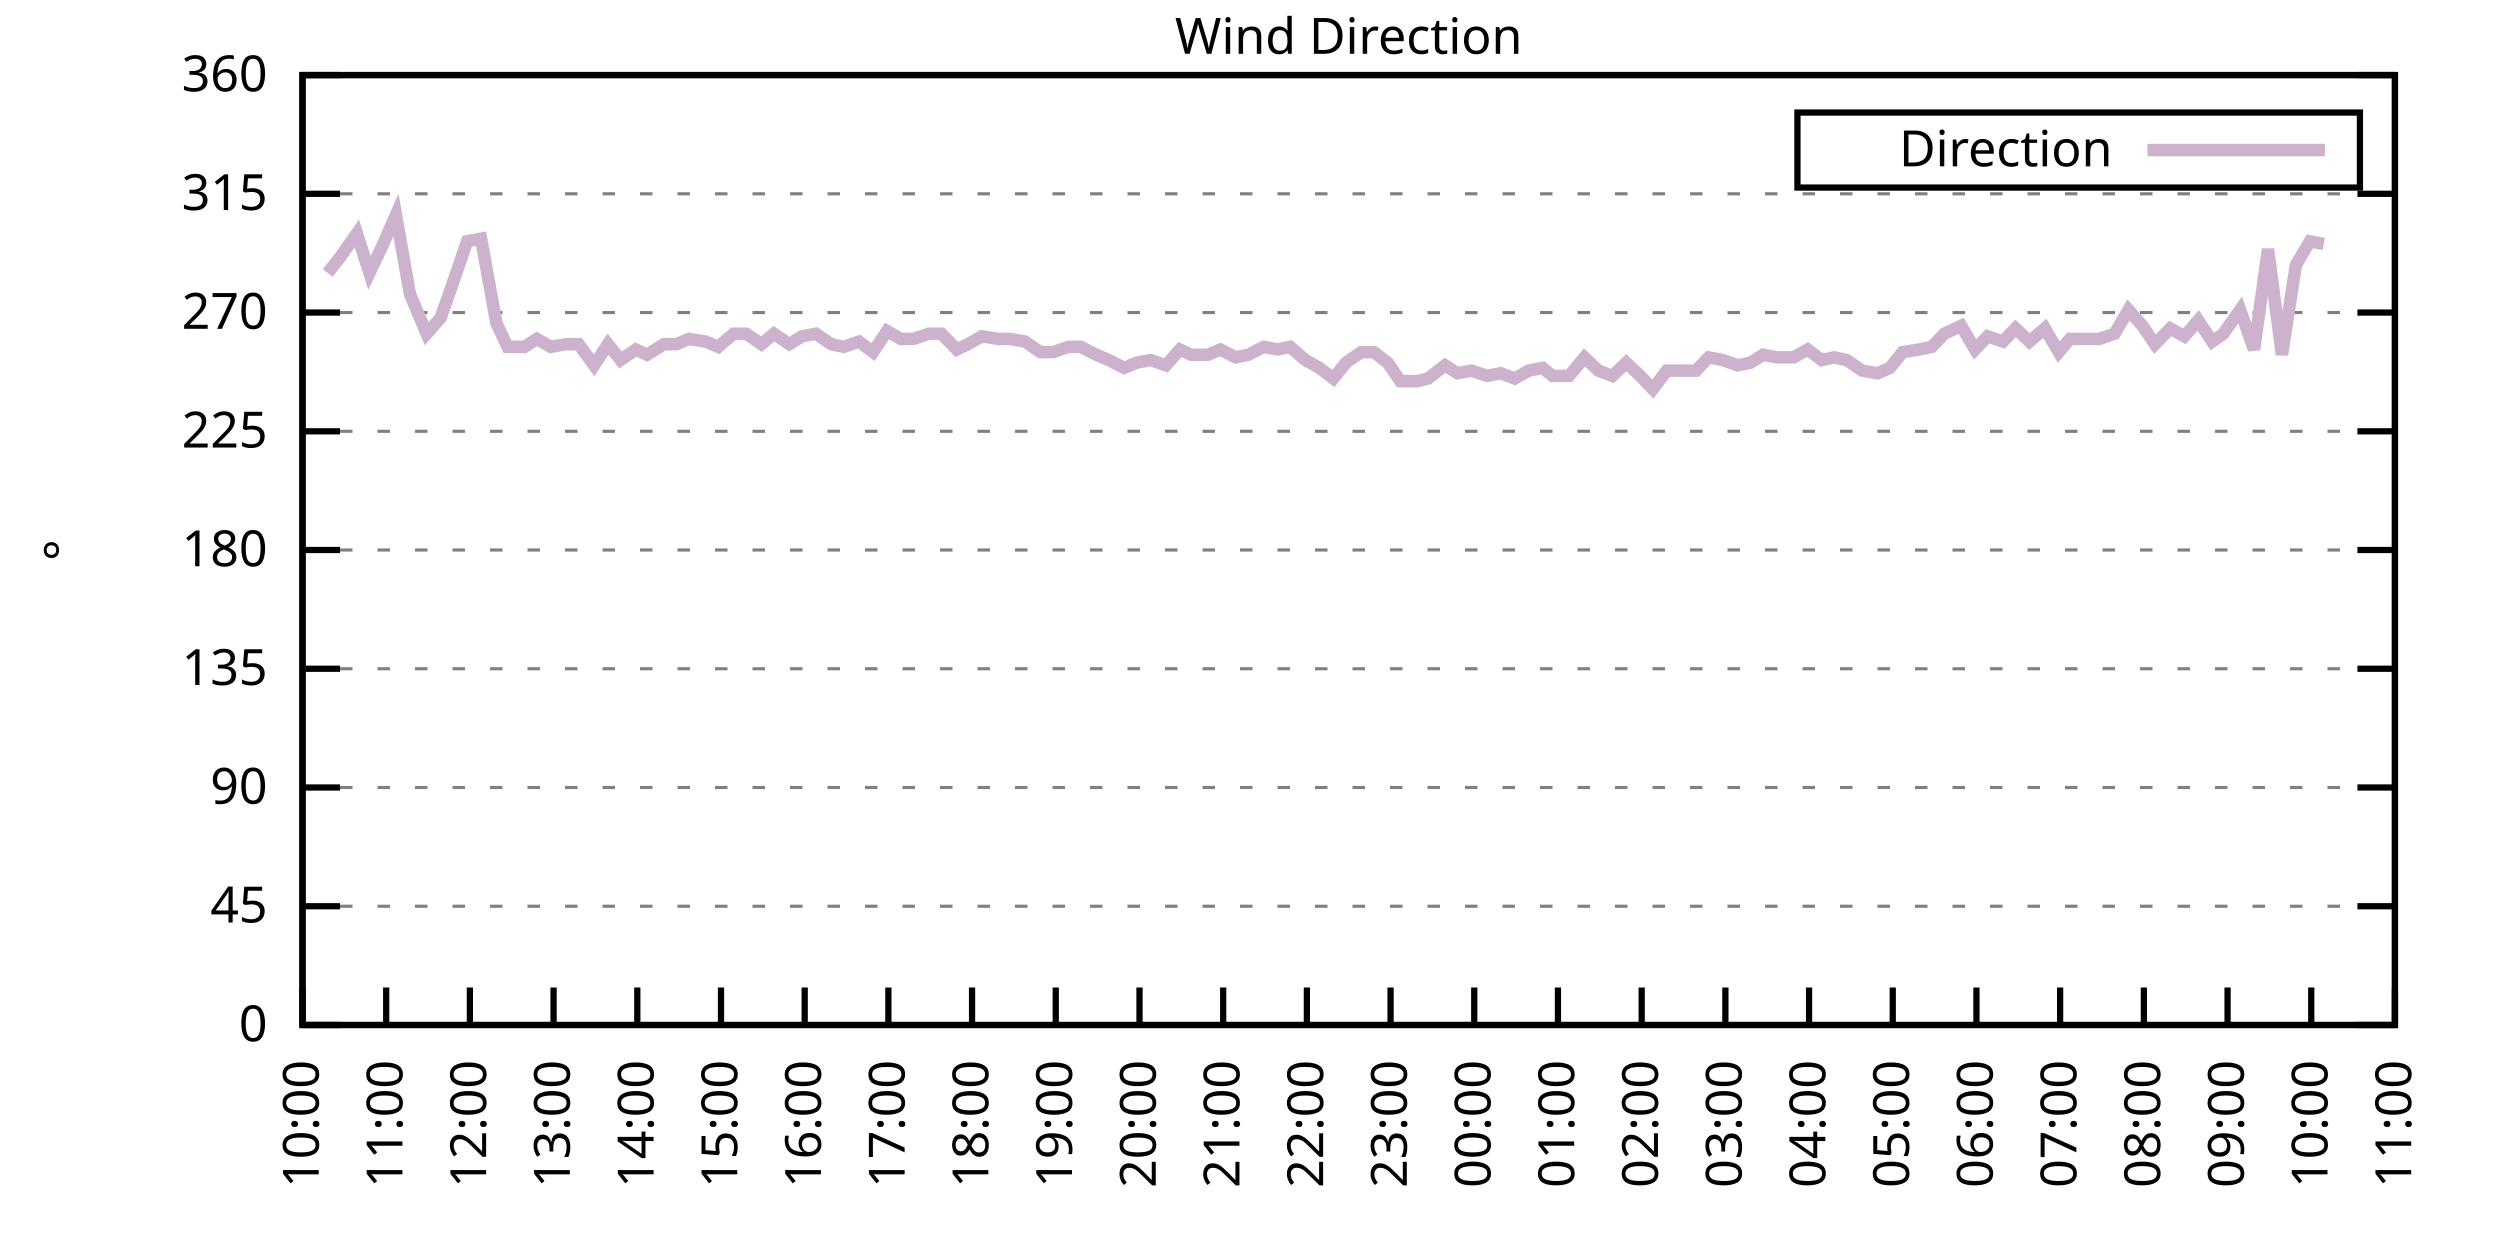
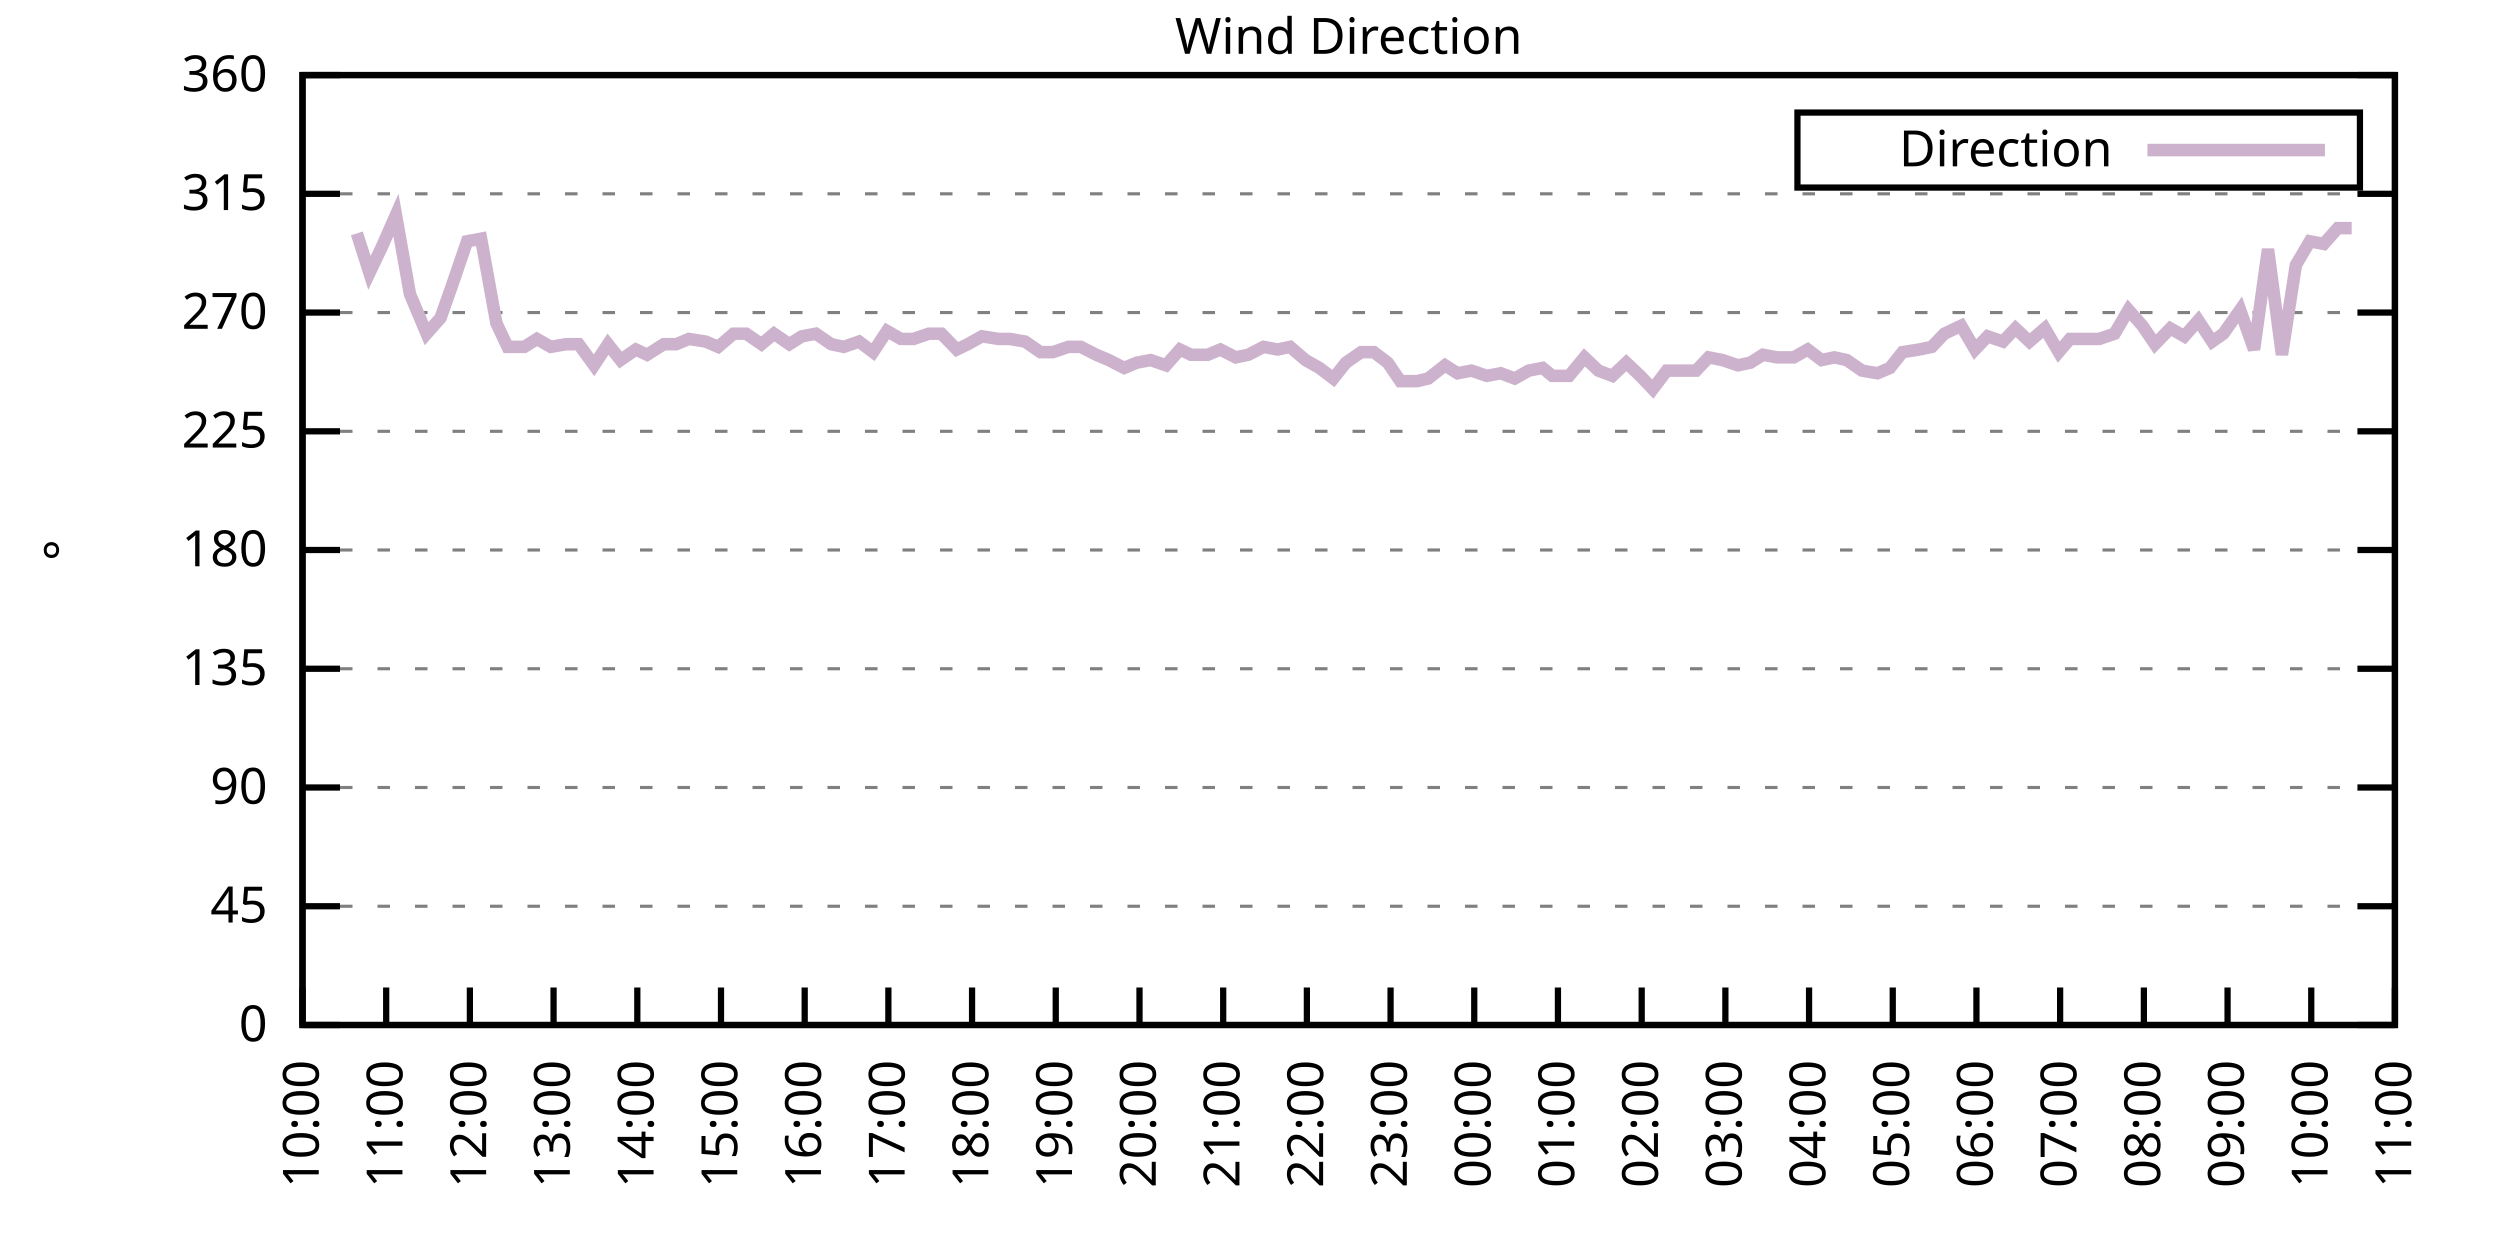
<svg xmlns="http://www.w3.org/2000/svg" xmlns:xlink="http://www.w3.org/1999/xlink" width="400" height="200" viewBox="0 0 400 200">
  <g id="gnuplot_canvas">
    <rect x="0" y="0" width="400" height="200" fill="none" />
    <defs>
      <circle id="gpDot" r="0.5" stroke-width="0.5" stroke="currentColor" />
      <path id="gpPt0" stroke-width="0.333" stroke="currentColor" d="M-1,0 h2 M0,-1 v2" />
      <path id="gpPt1" stroke-width="0.333" stroke="currentColor" d="M-1,-1 L1,1 M1,-1 L-1,1" />
      <path id="gpPt2" stroke-width="0.333" stroke="currentColor" d="M-1,0 L1,0 M0,-1 L0,1 M-1,-1 L1,1 M-1,1 L1,-1" />
      <rect id="gpPt3" stroke-width="0.333" stroke="currentColor" x="-1" y="-1" width="2" height="2" />
      <rect id="gpPt4" stroke-width="0.333" stroke="currentColor" fill="currentColor" x="-1" y="-1" width="2" height="2" />
      <circle id="gpPt5" stroke-width="0.333" stroke="currentColor" cx="0" cy="0" r="1" />
      <use xlink:href="#gpPt5" id="gpPt6" fill="currentColor" stroke="none" />
      <path id="gpPt7" stroke-width="0.333" stroke="currentColor" d="M0,-1.33 L-1.33,0.67 L1.33,0.67 z" />
      <use xlink:href="#gpPt7" id="gpPt8" fill="currentColor" stroke="none" />
      <use xlink:href="#gpPt7" id="gpPt9" stroke="currentColor" transform="rotate(180)" />
      <use xlink:href="#gpPt9" id="gpPt10" fill="currentColor" stroke="none" />
      <use xlink:href="#gpPt3" id="gpPt11" stroke="currentColor" transform="rotate(45)" />
      <use xlink:href="#gpPt11" id="gpPt12" fill="currentColor" stroke="none" />
      <path id="gpPt13" stroke-width="0.333" stroke="currentColor" d="M0,1.330 L1.265,0.411 L0.782,-1.067 L-0.782,-1.076 L-1.265,0.411 z" />
      <use xlink:href="#gpPt13" id="gpPt14" fill="currentColor" stroke="none" />
      <filter id="textbox" filterUnits="objectBoundingBox" x="0" y="0" height="1" width="1">
        <feFlood flood-color="white" flood-opacity="1" result="bgnd" />
        <feComposite in="SourceGraphic" in2="bgnd" operator="atop" />
      </filter>
      <filter id="greybox" filterUnits="objectBoundingBox" x="0" y="0" height="1" width="1">
        <feFlood flood-color="lightgrey" flood-opacity="1" result="grey" />
        <feComposite in="SourceGraphic" in2="grey" operator="atop" />
      </filter>
    </defs>
    <g fill="none" color="white" stroke="currentColor" stroke-width="1.00" stroke-linecap="butt" stroke-linejoin="miter">
</g>
    <g fill="none" color="black" stroke="currentColor" stroke-width="1.00" stroke-linecap="butt" stroke-linejoin="miter">
      <g stroke="none" shape-rendering="crispEdges">
        <polygon fill="rgb(255, 255, 255)" points="48.40,164.00 383.18,164.00 383.18,12.02 48.40,12.02 " />
      </g>
    </g>
    <g fill="none" color="black" stroke="currentColor" stroke-width="1.00" stroke-linecap="butt" stroke-linejoin="miter">
</g>
    <g fill="none" color="black" stroke="black" stroke-width="0.50" stroke-linecap="butt" stroke-linejoin="miter">
</g>
    <g fill="none" color="gray" stroke="currentColor" stroke-width="0.50" stroke-linecap="butt" stroke-linejoin="miter">
      <path stroke="gray" stroke-dasharray="2,4" class="gridline" d="M48.40,164.00 L383.19,164.00  " />
    </g>
    <g fill="none" color="gray" stroke="gray" stroke-width="1.00" stroke-linecap="butt" stroke-linejoin="miter">
</g>
    <g fill="none" color="black" stroke="currentColor" stroke-width="1.00" stroke-linecap="butt" stroke-linejoin="miter">
      <path stroke="black" d="M48.40,164.00 L54.40,164.00 M383.19,164.00 L377.19,164.00  " />
      <g transform="translate(42.80,166.60)" stroke="none" fill="black" font-family="Sans" font-size="8.00" text-anchor="end">
        <text>
          <tspan font-family="Sans"> 0</tspan>
        </text>
      </g>
    </g>
    <g fill="none" color="black" stroke="currentColor" stroke-width="1.00" stroke-linecap="butt" stroke-linejoin="miter">
</g>
    <g fill="none" color="black" stroke="black" stroke-width="0.50" stroke-linecap="butt" stroke-linejoin="miter">
</g>
    <g fill="none" color="gray" stroke="currentColor" stroke-width="0.50" stroke-linecap="butt" stroke-linejoin="miter">
      <path stroke="gray" stroke-dasharray="2,4" class="gridline" d="M48.40,145.00 L383.19,145.00  " />
    </g>
    <g fill="none" color="gray" stroke="gray" stroke-width="1.00" stroke-linecap="butt" stroke-linejoin="miter">
</g>
    <g fill="none" color="black" stroke="currentColor" stroke-width="1.00" stroke-linecap="butt" stroke-linejoin="miter">
      <path stroke="black" d="M48.40,145.00 L54.40,145.00 M383.19,145.00 L377.19,145.00  " />
      <g transform="translate(42.80,147.60)" stroke="none" fill="black" font-family="Sans" font-size="8.00" text-anchor="end">
        <text>
          <tspan font-family="Sans"> 45</tspan>
        </text>
      </g>
    </g>
    <g fill="none" color="black" stroke="currentColor" stroke-width="1.00" stroke-linecap="butt" stroke-linejoin="miter">
</g>
    <g fill="none" color="black" stroke="black" stroke-width="0.50" stroke-linecap="butt" stroke-linejoin="miter">
</g>
    <g fill="none" color="gray" stroke="currentColor" stroke-width="0.50" stroke-linecap="butt" stroke-linejoin="miter">
      <path stroke="gray" stroke-dasharray="2,4" class="gridline" d="M48.40,126.00 L383.19,126.00  " />
    </g>
    <g fill="none" color="gray" stroke="gray" stroke-width="1.00" stroke-linecap="butt" stroke-linejoin="miter">
</g>
    <g fill="none" color="black" stroke="currentColor" stroke-width="1.00" stroke-linecap="butt" stroke-linejoin="miter">
      <path stroke="black" d="M48.40,126.00 L54.40,126.00 M383.19,126.00 L377.19,126.00  " />
      <g transform="translate(42.80,128.60)" stroke="none" fill="black" font-family="Sans" font-size="8.00" text-anchor="end">
        <text>
          <tspan font-family="Sans"> 90</tspan>
        </text>
      </g>
    </g>
    <g fill="none" color="black" stroke="currentColor" stroke-width="1.00" stroke-linecap="butt" stroke-linejoin="miter">
</g>
    <g fill="none" color="black" stroke="black" stroke-width="0.50" stroke-linecap="butt" stroke-linejoin="miter">
</g>
    <g fill="none" color="gray" stroke="currentColor" stroke-width="0.50" stroke-linecap="butt" stroke-linejoin="miter">
      <path stroke="gray" stroke-dasharray="2,4" class="gridline" d="M48.40,107.00 L383.19,107.00  " />
    </g>
    <g fill="none" color="gray" stroke="gray" stroke-width="1.00" stroke-linecap="butt" stroke-linejoin="miter">
</g>
    <g fill="none" color="black" stroke="currentColor" stroke-width="1.00" stroke-linecap="butt" stroke-linejoin="miter">
      <path stroke="black" d="M48.40,107.00 L54.40,107.00 M383.19,107.00 L377.19,107.00  " />
      <g transform="translate(42.80,109.60)" stroke="none" fill="black" font-family="Sans" font-size="8.00" text-anchor="end">
        <text>
          <tspan font-family="Sans"> 135</tspan>
        </text>
      </g>
    </g>
    <g fill="none" color="black" stroke="currentColor" stroke-width="1.00" stroke-linecap="butt" stroke-linejoin="miter">
</g>
    <g fill="none" color="black" stroke="black" stroke-width="0.50" stroke-linecap="butt" stroke-linejoin="miter">
</g>
    <g fill="none" color="gray" stroke="currentColor" stroke-width="0.50" stroke-linecap="butt" stroke-linejoin="miter">
      <path stroke="gray" stroke-dasharray="2,4" class="gridline" d="M48.40,88.00 L383.19,88.00  " />
    </g>
    <g fill="none" color="gray" stroke="gray" stroke-width="1.00" stroke-linecap="butt" stroke-linejoin="miter">
</g>
    <g fill="none" color="black" stroke="currentColor" stroke-width="1.00" stroke-linecap="butt" stroke-linejoin="miter">
      <path stroke="black" d="M48.40,88.00 L54.40,88.00 M383.19,88.00 L377.19,88.00  " />
      <g transform="translate(42.80,90.60)" stroke="none" fill="black" font-family="Sans" font-size="8.00" text-anchor="end">
        <text>
          <tspan font-family="Sans"> 180</tspan>
        </text>
      </g>
    </g>
    <g fill="none" color="black" stroke="currentColor" stroke-width="1.00" stroke-linecap="butt" stroke-linejoin="miter">
</g>
    <g fill="none" color="black" stroke="black" stroke-width="0.50" stroke-linecap="butt" stroke-linejoin="miter">
</g>
    <g fill="none" color="gray" stroke="currentColor" stroke-width="0.50" stroke-linecap="butt" stroke-linejoin="miter">
      <path stroke="gray" stroke-dasharray="2,4" class="gridline" d="M48.40,69.01 L383.19,69.01  " />
    </g>
    <g fill="none" color="gray" stroke="gray" stroke-width="1.00" stroke-linecap="butt" stroke-linejoin="miter">
</g>
    <g fill="none" color="black" stroke="currentColor" stroke-width="1.00" stroke-linecap="butt" stroke-linejoin="miter">
      <path stroke="black" d="M48.40,69.01 L54.40,69.01 M383.19,69.01 L377.19,69.01  " />
      <g transform="translate(42.80,71.61)" stroke="none" fill="black" font-family="Sans" font-size="8.00" text-anchor="end">
        <text>
          <tspan font-family="Sans"> 225</tspan>
        </text>
      </g>
    </g>
    <g fill="none" color="black" stroke="currentColor" stroke-width="1.00" stroke-linecap="butt" stroke-linejoin="miter">
</g>
    <g fill="none" color="black" stroke="black" stroke-width="0.50" stroke-linecap="butt" stroke-linejoin="miter">
</g>
    <g fill="none" color="gray" stroke="currentColor" stroke-width="0.50" stroke-linecap="butt" stroke-linejoin="miter">
      <path stroke="gray" stroke-dasharray="2,4" class="gridline" d="M48.40,50.01 L383.19,50.01  " />
    </g>
    <g fill="none" color="gray" stroke="gray" stroke-width="1.00" stroke-linecap="butt" stroke-linejoin="miter">
</g>
    <g fill="none" color="black" stroke="currentColor" stroke-width="1.00" stroke-linecap="butt" stroke-linejoin="miter">
      <path stroke="black" d="M48.40,50.01 L54.40,50.01 M383.19,50.01 L377.19,50.01  " />
      <g transform="translate(42.80,52.61)" stroke="none" fill="black" font-family="Sans" font-size="8.00" text-anchor="end">
        <text>
          <tspan font-family="Sans"> 270</tspan>
        </text>
      </g>
    </g>
    <g fill="none" color="black" stroke="currentColor" stroke-width="1.00" stroke-linecap="butt" stroke-linejoin="miter">
</g>
    <g fill="none" color="black" stroke="black" stroke-width="0.50" stroke-linecap="butt" stroke-linejoin="miter">
</g>
    <g fill="none" color="gray" stroke="currentColor" stroke-width="0.50" stroke-linecap="butt" stroke-linejoin="miter">
      <path stroke="gray" stroke-dasharray="2,4" class="gridline" d="M48.40,31.01 L383.19,31.01  " />
    </g>
    <g fill="none" color="gray" stroke="gray" stroke-width="1.00" stroke-linecap="butt" stroke-linejoin="miter">
</g>
    <g fill="none" color="black" stroke="currentColor" stroke-width="1.00" stroke-linecap="butt" stroke-linejoin="miter">
      <path stroke="black" d="M48.40,31.01 L54.40,31.01 M383.19,31.01 L377.19,31.01  " />
      <g transform="translate(42.80,33.61)" stroke="none" fill="black" font-family="Sans" font-size="8.00" text-anchor="end">
        <text>
          <tspan font-family="Sans"> 315</tspan>
        </text>
      </g>
    </g>
    <g fill="none" color="black" stroke="currentColor" stroke-width="1.00" stroke-linecap="butt" stroke-linejoin="miter">
</g>
    <g fill="none" color="black" stroke="black" stroke-width="0.50" stroke-linecap="butt" stroke-linejoin="miter">
</g>
    <g fill="none" color="gray" stroke="currentColor" stroke-width="0.50" stroke-linecap="butt" stroke-linejoin="miter">
      <path stroke="gray" stroke-dasharray="2,4" class="gridline" d="M48.40,12.01 L383.19,12.01  " />
    </g>
    <g fill="none" color="gray" stroke="gray" stroke-width="1.00" stroke-linecap="butt" stroke-linejoin="miter">
</g>
    <g fill="none" color="black" stroke="currentColor" stroke-width="1.00" stroke-linecap="butt" stroke-linejoin="miter">
      <path stroke="black" d="M48.40,12.01 L54.40,12.01 M383.19,12.01 L377.19,12.01  " />
      <g transform="translate(42.80,14.61)" stroke="none" fill="black" font-family="Sans" font-size="8.00" text-anchor="end">
        <text>
          <tspan font-family="Sans"> 360</tspan>
        </text>
      </g>
    </g>
    <g fill="none" color="black" stroke="currentColor" stroke-width="1.00" stroke-linecap="butt" stroke-linejoin="miter">
      <path stroke="black" d="M48.40,164.00 L48.40,158.00  " />
      <g transform="translate(51.00,169.60) rotate(270.00)" stroke="none" fill="black" font-family="Sans" font-size="8.00" text-anchor="end">
        <text>
          <tspan font-family="Sans">10:00</tspan>
        </text>
      </g>
    </g>
    <g fill="none" color="black" stroke="currentColor" stroke-width="1.00" stroke-linecap="butt" stroke-linejoin="miter">
      <path stroke="black" d="M61.79,164.00 L61.79,158.00  " />
      <g transform="translate(64.39,169.60) rotate(270.00)" stroke="none" fill="black" font-family="Sans" font-size="8.00" text-anchor="end">
        <text>
          <tspan font-family="Sans">11:00</tspan>
        </text>
      </g>
    </g>
    <g fill="none" color="black" stroke="currentColor" stroke-width="1.00" stroke-linecap="butt" stroke-linejoin="miter">
      <path stroke="black" d="M75.18,164.00 L75.18,158.00  " />
      <g transform="translate(77.78,169.60) rotate(270.00)" stroke="none" fill="black" font-family="Sans" font-size="8.00" text-anchor="end">
        <text>
          <tspan font-family="Sans">12:00</tspan>
        </text>
      </g>
    </g>
    <g fill="none" color="black" stroke="currentColor" stroke-width="1.00" stroke-linecap="butt" stroke-linejoin="miter">
      <path stroke="black" d="M88.57,164.00 L88.57,158.00  " />
      <g transform="translate(91.17,169.60) rotate(270.00)" stroke="none" fill="black" font-family="Sans" font-size="8.00" text-anchor="end">
        <text>
          <tspan font-family="Sans">13:00</tspan>
        </text>
      </g>
    </g>
    <g fill="none" color="black" stroke="currentColor" stroke-width="1.00" stroke-linecap="butt" stroke-linejoin="miter">
      <path stroke="black" d="M101.97,164.00 L101.97,158.00  " />
      <g transform="translate(104.57,169.60) rotate(270.00)" stroke="none" fill="black" font-family="Sans" font-size="8.00" text-anchor="end">
        <text>
          <tspan font-family="Sans">14:00</tspan>
        </text>
      </g>
    </g>
    <g fill="none" color="black" stroke="currentColor" stroke-width="1.00" stroke-linecap="butt" stroke-linejoin="miter">
      <path stroke="black" d="M115.36,164.00 L115.36,158.00  " />
      <g transform="translate(117.96,169.60) rotate(270.00)" stroke="none" fill="black" font-family="Sans" font-size="8.00" text-anchor="end">
        <text>
          <tspan font-family="Sans">15:00</tspan>
        </text>
      </g>
    </g>
    <g fill="none" color="black" stroke="currentColor" stroke-width="1.00" stroke-linecap="butt" stroke-linejoin="miter">
      <path stroke="black" d="M128.75,164.00 L128.75,158.00  " />
      <g transform="translate(131.35,169.60) rotate(270.00)" stroke="none" fill="black" font-family="Sans" font-size="8.00" text-anchor="end">
        <text>
          <tspan font-family="Sans">16:00</tspan>
        </text>
      </g>
    </g>
    <g fill="none" color="black" stroke="currentColor" stroke-width="1.00" stroke-linecap="butt" stroke-linejoin="miter">
      <path stroke="black" d="M142.14,164.00 L142.14,158.00  " />
      <g transform="translate(144.74,169.60) rotate(270.00)" stroke="none" fill="black" font-family="Sans" font-size="8.00" text-anchor="end">
        <text>
          <tspan font-family="Sans">17:00</tspan>
        </text>
      </g>
    </g>
    <g fill="none" color="black" stroke="currentColor" stroke-width="1.00" stroke-linecap="butt" stroke-linejoin="miter">
      <path stroke="black" d="M155.53,164.00 L155.53,158.00  " />
      <g transform="translate(158.13,169.60) rotate(270.00)" stroke="none" fill="black" font-family="Sans" font-size="8.00" text-anchor="end">
        <text>
          <tspan font-family="Sans">18:00</tspan>
        </text>
      </g>
    </g>
    <g fill="none" color="black" stroke="currentColor" stroke-width="1.00" stroke-linecap="butt" stroke-linejoin="miter">
      <path stroke="black" d="M168.92,164.00 L168.92,158.00  " />
      <g transform="translate(171.52,169.60) rotate(270.00)" stroke="none" fill="black" font-family="Sans" font-size="8.00" text-anchor="end">
        <text>
          <tspan font-family="Sans">19:00</tspan>
        </text>
      </g>
    </g>
    <g fill="none" color="black" stroke="currentColor" stroke-width="1.00" stroke-linecap="butt" stroke-linejoin="miter">
      <path stroke="black" d="M182.32,164.00 L182.32,158.00  " />
      <g transform="translate(184.92,169.60) rotate(270.00)" stroke="none" fill="black" font-family="Sans" font-size="8.00" text-anchor="end">
        <text>
          <tspan font-family="Sans">20:00</tspan>
        </text>
      </g>
    </g>
    <g fill="none" color="black" stroke="currentColor" stroke-width="1.00" stroke-linecap="butt" stroke-linejoin="miter">
      <path stroke="black" d="M195.71,164.00 L195.71,158.00  " />
      <g transform="translate(198.31,169.60) rotate(270.00)" stroke="none" fill="black" font-family="Sans" font-size="8.00" text-anchor="end">
        <text>
          <tspan font-family="Sans">21:00</tspan>
        </text>
      </g>
    </g>
    <g fill="none" color="black" stroke="currentColor" stroke-width="1.00" stroke-linecap="butt" stroke-linejoin="miter">
      <path stroke="black" d="M209.10,164.00 L209.10,158.00  " />
      <g transform="translate(211.70,169.60) rotate(270.00)" stroke="none" fill="black" font-family="Sans" font-size="8.00" text-anchor="end">
        <text>
          <tspan font-family="Sans">22:00</tspan>
        </text>
      </g>
    </g>
    <g fill="none" color="black" stroke="currentColor" stroke-width="1.00" stroke-linecap="butt" stroke-linejoin="miter">
      <path stroke="black" d="M222.49,164.00 L222.49,158.00  " />
      <g transform="translate(225.09,169.60) rotate(270.00)" stroke="none" fill="black" font-family="Sans" font-size="8.00" text-anchor="end">
        <text>
          <tspan font-family="Sans">23:00</tspan>
        </text>
      </g>
    </g>
    <g fill="none" color="black" stroke="currentColor" stroke-width="1.00" stroke-linecap="butt" stroke-linejoin="miter">
      <path stroke="black" d="M235.88,164.00 L235.88,158.00  " />
      <g transform="translate(238.48,169.60) rotate(270.00)" stroke="none" fill="black" font-family="Sans" font-size="8.00" text-anchor="end">
        <text>
          <tspan font-family="Sans">00:00</tspan>
        </text>
      </g>
    </g>
    <g fill="none" color="black" stroke="currentColor" stroke-width="1.00" stroke-linecap="butt" stroke-linejoin="miter">
      <path stroke="black" d="M249.27,164.00 L249.27,158.00  " />
      <g transform="translate(251.87,169.60) rotate(270.00)" stroke="none" fill="black" font-family="Sans" font-size="8.00" text-anchor="end">
        <text>
          <tspan font-family="Sans">01:00</tspan>
        </text>
      </g>
    </g>
    <g fill="none" color="black" stroke="currentColor" stroke-width="1.00" stroke-linecap="butt" stroke-linejoin="miter">
      <path stroke="black" d="M262.67,164.00 L262.67,158.00  " />
      <g transform="translate(265.27,169.60) rotate(270.00)" stroke="none" fill="black" font-family="Sans" font-size="8.00" text-anchor="end">
        <text>
          <tspan font-family="Sans">02:00</tspan>
        </text>
      </g>
    </g>
    <g fill="none" color="black" stroke="currentColor" stroke-width="1.00" stroke-linecap="butt" stroke-linejoin="miter">
      <path stroke="black" d="M276.06,164.00 L276.06,158.00  " />
      <g transform="translate(278.66,169.60) rotate(270.00)" stroke="none" fill="black" font-family="Sans" font-size="8.00" text-anchor="end">
        <text>
          <tspan font-family="Sans">03:00</tspan>
        </text>
      </g>
    </g>
    <g fill="none" color="black" stroke="currentColor" stroke-width="1.00" stroke-linecap="butt" stroke-linejoin="miter">
      <path stroke="black" d="M289.45,164.00 L289.45,158.00  " />
      <g transform="translate(292.05,169.60) rotate(270.00)" stroke="none" fill="black" font-family="Sans" font-size="8.00" text-anchor="end">
        <text>
          <tspan font-family="Sans">04:00</tspan>
        </text>
      </g>
    </g>
    <g fill="none" color="black" stroke="currentColor" stroke-width="1.00" stroke-linecap="butt" stroke-linejoin="miter">
      <path stroke="black" d="M302.84,164.00 L302.84,158.00  " />
      <g transform="translate(305.44,169.60) rotate(270.00)" stroke="none" fill="black" font-family="Sans" font-size="8.00" text-anchor="end">
        <text>
          <tspan font-family="Sans">05:00</tspan>
        </text>
      </g>
    </g>
    <g fill="none" color="black" stroke="currentColor" stroke-width="1.00" stroke-linecap="butt" stroke-linejoin="miter">
      <path stroke="black" d="M316.23,164.00 L316.23,158.00  " />
      <g transform="translate(318.83,169.60) rotate(270.00)" stroke="none" fill="black" font-family="Sans" font-size="8.00" text-anchor="end">
        <text>
          <tspan font-family="Sans">06:00</tspan>
        </text>
      </g>
    </g>
    <g fill="none" color="black" stroke="currentColor" stroke-width="1.00" stroke-linecap="butt" stroke-linejoin="miter">
      <path stroke="black" d="M329.62,164.00 L329.62,158.00  " />
      <g transform="translate(332.22,169.60) rotate(270.00)" stroke="none" fill="black" font-family="Sans" font-size="8.00" text-anchor="end">
        <text>
          <tspan font-family="Sans">07:00</tspan>
        </text>
      </g>
    </g>
    <g fill="none" color="black" stroke="currentColor" stroke-width="1.00" stroke-linecap="butt" stroke-linejoin="miter">
      <path stroke="black" d="M343.02,164.00 L343.02,158.00  " />
      <g transform="translate(345.62,169.60) rotate(270.00)" stroke="none" fill="black" font-family="Sans" font-size="8.00" text-anchor="end">
        <text>
          <tspan font-family="Sans">08:00</tspan>
        </text>
      </g>
    </g>
    <g fill="none" color="black" stroke="currentColor" stroke-width="1.00" stroke-linecap="butt" stroke-linejoin="miter">
      <path stroke="black" d="M356.41,164.00 L356.41,158.00  " />
      <g transform="translate(359.01,169.60) rotate(270.00)" stroke="none" fill="black" font-family="Sans" font-size="8.00" text-anchor="end">
        <text>
          <tspan font-family="Sans">09:00</tspan>
        </text>
      </g>
    </g>
    <g fill="none" color="black" stroke="currentColor" stroke-width="1.00" stroke-linecap="butt" stroke-linejoin="miter">
      <path stroke="black" d="M369.80,164.00 L369.80,158.00  " />
      <g transform="translate(372.40,169.60) rotate(270.00)" stroke="none" fill="black" font-family="Sans" font-size="8.00" text-anchor="end">
        <text>
          <tspan font-family="Sans">10:00</tspan>
        </text>
      </g>
    </g>
    <g fill="none" color="black" stroke="currentColor" stroke-width="1.00" stroke-linecap="butt" stroke-linejoin="miter">
      <path stroke="black" d="M383.19,164.00 L383.19,158.00  " />
      <g transform="translate(385.79,169.60) rotate(270.00)" stroke="none" fill="black" font-family="Sans" font-size="8.00" text-anchor="end">
        <text>
          <tspan font-family="Sans">11:00</tspan>
        </text>
      </g>
    </g>
    <g fill="none" color="black" stroke="currentColor" stroke-width="1.00" stroke-linecap="butt" stroke-linejoin="miter">
</g>
    <g fill="none" color="black" stroke="currentColor" stroke-width="1.00" stroke-linecap="butt" stroke-linejoin="miter">
      <path stroke="black" d="M48.40,12.01 L48.40,164.00 L383.19,164.00 L383.19,12.01 L48.40,12.01 Z  " />
    </g>
    <g fill="none" color="black" stroke="currentColor" stroke-width="1.00" stroke-linecap="butt" stroke-linejoin="miter">
</g>
    <g fill="none" color="black" stroke="currentColor" stroke-width="1.00" stroke-linecap="butt" stroke-linejoin="miter">
      <path stroke="black" d="M287.59,30.01 L287.59,18.01 L377.59,18.01 L377.59,30.01 L287.59,30.01 Z  " />
    </g>
    <g id="Wind_direction_plot_1">
      <g fill="none" color="white" stroke="black" stroke-width="2.00" stroke-linecap="butt" stroke-linejoin="miter">
</g>
      <g fill="none" color="black" stroke="currentColor" stroke-width="2.00" stroke-linecap="butt" stroke-linejoin="miter">
        <g transform="translate(337.99,26.61)" stroke="none" fill="black" font-family="Sans" font-size="8.00" text-anchor="end">
          <text>
            <tspan font-family="Sans">Direction</tspan>
          </text>
        </g>
      </g>
      <g fill="none" color="black" stroke="currentColor" stroke-width="2.00" stroke-linecap="butt" stroke-linejoin="miter">
-         <path stroke="rgb(204, 178, 204)" d="M343.59,24.01 L371.99,24.01 M52.42,43.67 L54.43,41.14 L57.10,37.34 L59.11,43.67 L61.12,39.45 L63.35,34.39   L65.59,47.05 L68.26,53.39 L70.50,50.85 L72.28,45.79 L74.74,38.61 L76.97,38.19 L79.42,51.70 L81.21,55.50   L83.89,55.50 L85.90,54.23 L88.13,55.50 L90.58,55.07 L92.59,55.07 L95.05,58.45 L97.28,55.07 L99.29,57.61   L101.74,55.92 L103.53,56.76 L106.21,55.07 L108.22,55.07 L110.22,54.23 L112.90,54.65 L114.91,55.50 L117.37,53.39   L119.38,53.39 L121.83,55.07 L123.84,53.39 L126.29,55.07 L128.30,53.81 L130.54,53.39 L132.99,55.07 L135.00,55.50   L137.45,54.65 L139.69,56.34 L141.92,52.96 L144.15,54.23 L146.16,54.23 L148.61,53.39 L150.62,53.39 L153.08,55.92   L154.86,55.07 L157.10,53.81 L159.77,54.23 L161.56,54.23 L164.01,54.65 L166.47,56.34 L168.48,56.34 L170.93,55.50   L172.94,55.50 L175.40,56.76 L177.41,57.61 L179.86,58.87 L181.87,58.03 L184.10,57.61 L186.56,58.45 L188.79,55.92   L190.57,56.76 L193.25,56.76 L195.26,55.92 L197.72,57.18 L199.73,56.76 L202.18,55.50 L204.41,55.92 L206.42,55.50   L208.88,57.61 L211.11,58.87 L213.34,60.56 L215.35,58.03 L217.80,56.34 L219.81,56.34 L222.04,58.03 L224.05,60.98   L226.73,60.98 L228.52,60.56 L231.20,58.45 L233.20,59.72 L235.44,59.30 L237.89,60.14 L240.12,59.72 L242.36,60.56   L244.59,59.30 L246.82,58.87 L248.38,60.14 L251.06,60.14 L253.51,57.18 L255.75,59.30 L257.98,60.14 L260.21,58.03   L262.44,60.14 L264.45,62.25 L266.68,59.30 L269.14,59.30 L271.37,59.30 L273.38,57.18 L275.61,57.61 L278.07,58.45   L280.07,58.03 L282.08,56.76 L284.32,57.18 L286.99,57.18 L289.23,55.92 L291.46,57.61 L293.47,57.18 L295.48,57.61   L297.93,59.30 L300.39,59.72 L302.39,58.87 L304.40,56.34 L307.08,55.92 L309.09,55.50 L311.10,53.39 L313.78,52.12   L316.01,55.92 L318.02,53.81 L320.47,54.65 L322.48,52.54 L324.71,54.65 L327.17,52.54 L329.40,56.34 L331.19,54.23   L333.64,54.23 L335.87,54.23 L338.33,53.39 L340.56,49.59 L342.79,52.12 L344.80,55.07 L347.26,52.54 L349.49,53.81   L351.72,51.27 L353.95,54.65 L355.74,53.39 L358.42,49.59 L360.65,55.92 L362.88,39.87 L365.11,56.76 L367.34,42.41   L369.58,38.61 L371.81,39.03  " />
+         <path stroke="rgb(204, 178, 204)" d="M343.59,24.01 L371.99,24.01 M57.10,37.34 L59.11,43.67 L61.12,39.45 L63.35,34.39 L65.59,47.05 L68.26,53.39   L70.50,50.85 L72.28,45.79 L74.74,38.61 L76.97,38.19 L79.42,51.70 L81.21,55.50 L83.89,55.50 L85.90,54.23   L88.13,55.50 L90.58,55.07 L92.59,55.07 L95.05,58.45 L97.28,55.07 L99.29,57.61 L101.74,55.92 L103.53,56.76   L106.21,55.07 L108.22,55.07 L110.22,54.23 L112.90,54.65 L114.91,55.50 L117.37,53.39 L119.38,53.39 L121.83,55.07   L123.84,53.39 L126.29,55.07 L128.30,53.81 L130.54,53.39 L132.99,55.07 L135.00,55.50 L137.45,54.65 L139.69,56.34   L141.92,52.96 L144.15,54.23 L146.16,54.23 L148.61,53.39 L150.62,53.39 L153.08,55.92 L154.86,55.07 L157.10,53.81   L159.77,54.23 L161.56,54.23 L164.01,54.65 L166.47,56.34 L168.48,56.34 L170.93,55.50 L172.94,55.50 L175.40,56.76   L177.41,57.61 L179.86,58.87 L181.87,58.03 L184.10,57.61 L186.56,58.45 L188.79,55.92 L190.57,56.76 L193.25,56.76   L195.26,55.92 L197.72,57.18 L199.73,56.76 L202.18,55.50 L204.41,55.92 L206.42,55.50 L208.88,57.61 L211.11,58.87   L213.34,60.56 L215.35,58.03 L217.80,56.34 L219.81,56.34 L222.04,58.03 L224.05,60.98 L226.73,60.98 L228.52,60.56   L231.20,58.45 L233.20,59.72 L235.44,59.30 L237.89,60.14 L240.12,59.72 L242.36,60.56 L244.59,59.30 L246.82,58.87   L248.38,60.14 L251.06,60.14 L253.51,57.18 L255.75,59.30 L257.98,60.14 L260.21,58.03 L262.44,60.14 L264.45,62.25   L266.68,59.30 L269.14,59.30 L271.37,59.30 L273.38,57.18 L275.61,57.61 L278.07,58.45 L280.07,58.03 L282.08,56.76   L284.32,57.18 L286.99,57.18 L289.23,55.92 L291.46,57.61 L293.47,57.18 L295.48,57.61 L297.93,59.30 L300.39,59.72   L302.39,58.87 L304.40,56.34 L307.08,55.92 L309.09,55.50 L311.10,53.39 L313.78,52.12 L316.01,55.92 L318.02,53.81   L320.47,54.65 L322.48,52.54 L324.71,54.65 L327.17,52.54 L329.40,56.34 L331.19,54.23 L333.64,54.23 L335.87,54.23   L338.33,53.39 L340.56,49.59 L342.79,52.12 L344.80,55.07 L347.26,52.54 L349.49,53.81 L351.72,51.27 L353.95,54.65   L355.74,53.39 L358.42,49.59 L360.65,55.92 L362.88,39.87 L365.11,56.76 L367.34,42.41 L369.58,38.61 L371.81,39.03   L374.04,36.50 L376.27,36.50  " />
      </g>
    </g>
    <g fill="none" color="black" stroke="currentColor" stroke-width="2.00" stroke-linecap="butt" stroke-linejoin="miter">
</g>
    <g fill="none" color="black" stroke="black" stroke-width="1.00" stroke-linecap="butt" stroke-linejoin="miter">
</g>
    <g fill="none" color="black" stroke="currentColor" stroke-width="1.00" stroke-linecap="butt" stroke-linejoin="miter">
      <path stroke="black" d="M48.40,12.01 L48.40,164.00 L383.19,164.00 L383.19,12.01 L48.40,12.01 Z  " />
      <g transform="translate(12.80,88.01) rotate(270.00)" stroke="none" fill="black" font-family="Sans" font-size="8.00" text-anchor="middle">
        <text>
          <tspan font-family="Sans">°</tspan>
        </text>
      </g>
    </g>
    <g fill="none" color="black" stroke="currentColor" stroke-width="1.00" stroke-linecap="butt" stroke-linejoin="miter">
</g>
    <g fill="none" color="black" stroke="currentColor" stroke-width="1.00" stroke-linecap="butt" stroke-linejoin="miter">
      <g transform="translate(215.79,8.61)" stroke="none" fill="black" font-family="Sans" font-size="8.00" text-anchor="middle">
        <text>
          <tspan font-family="Sans">Wind Direction</tspan>
        </text>
      </g>
    </g>
    <g fill="none" color="black" stroke="currentColor" stroke-width="1.00" stroke-linecap="butt" stroke-linejoin="miter">
</g>
  </g>
</svg>
